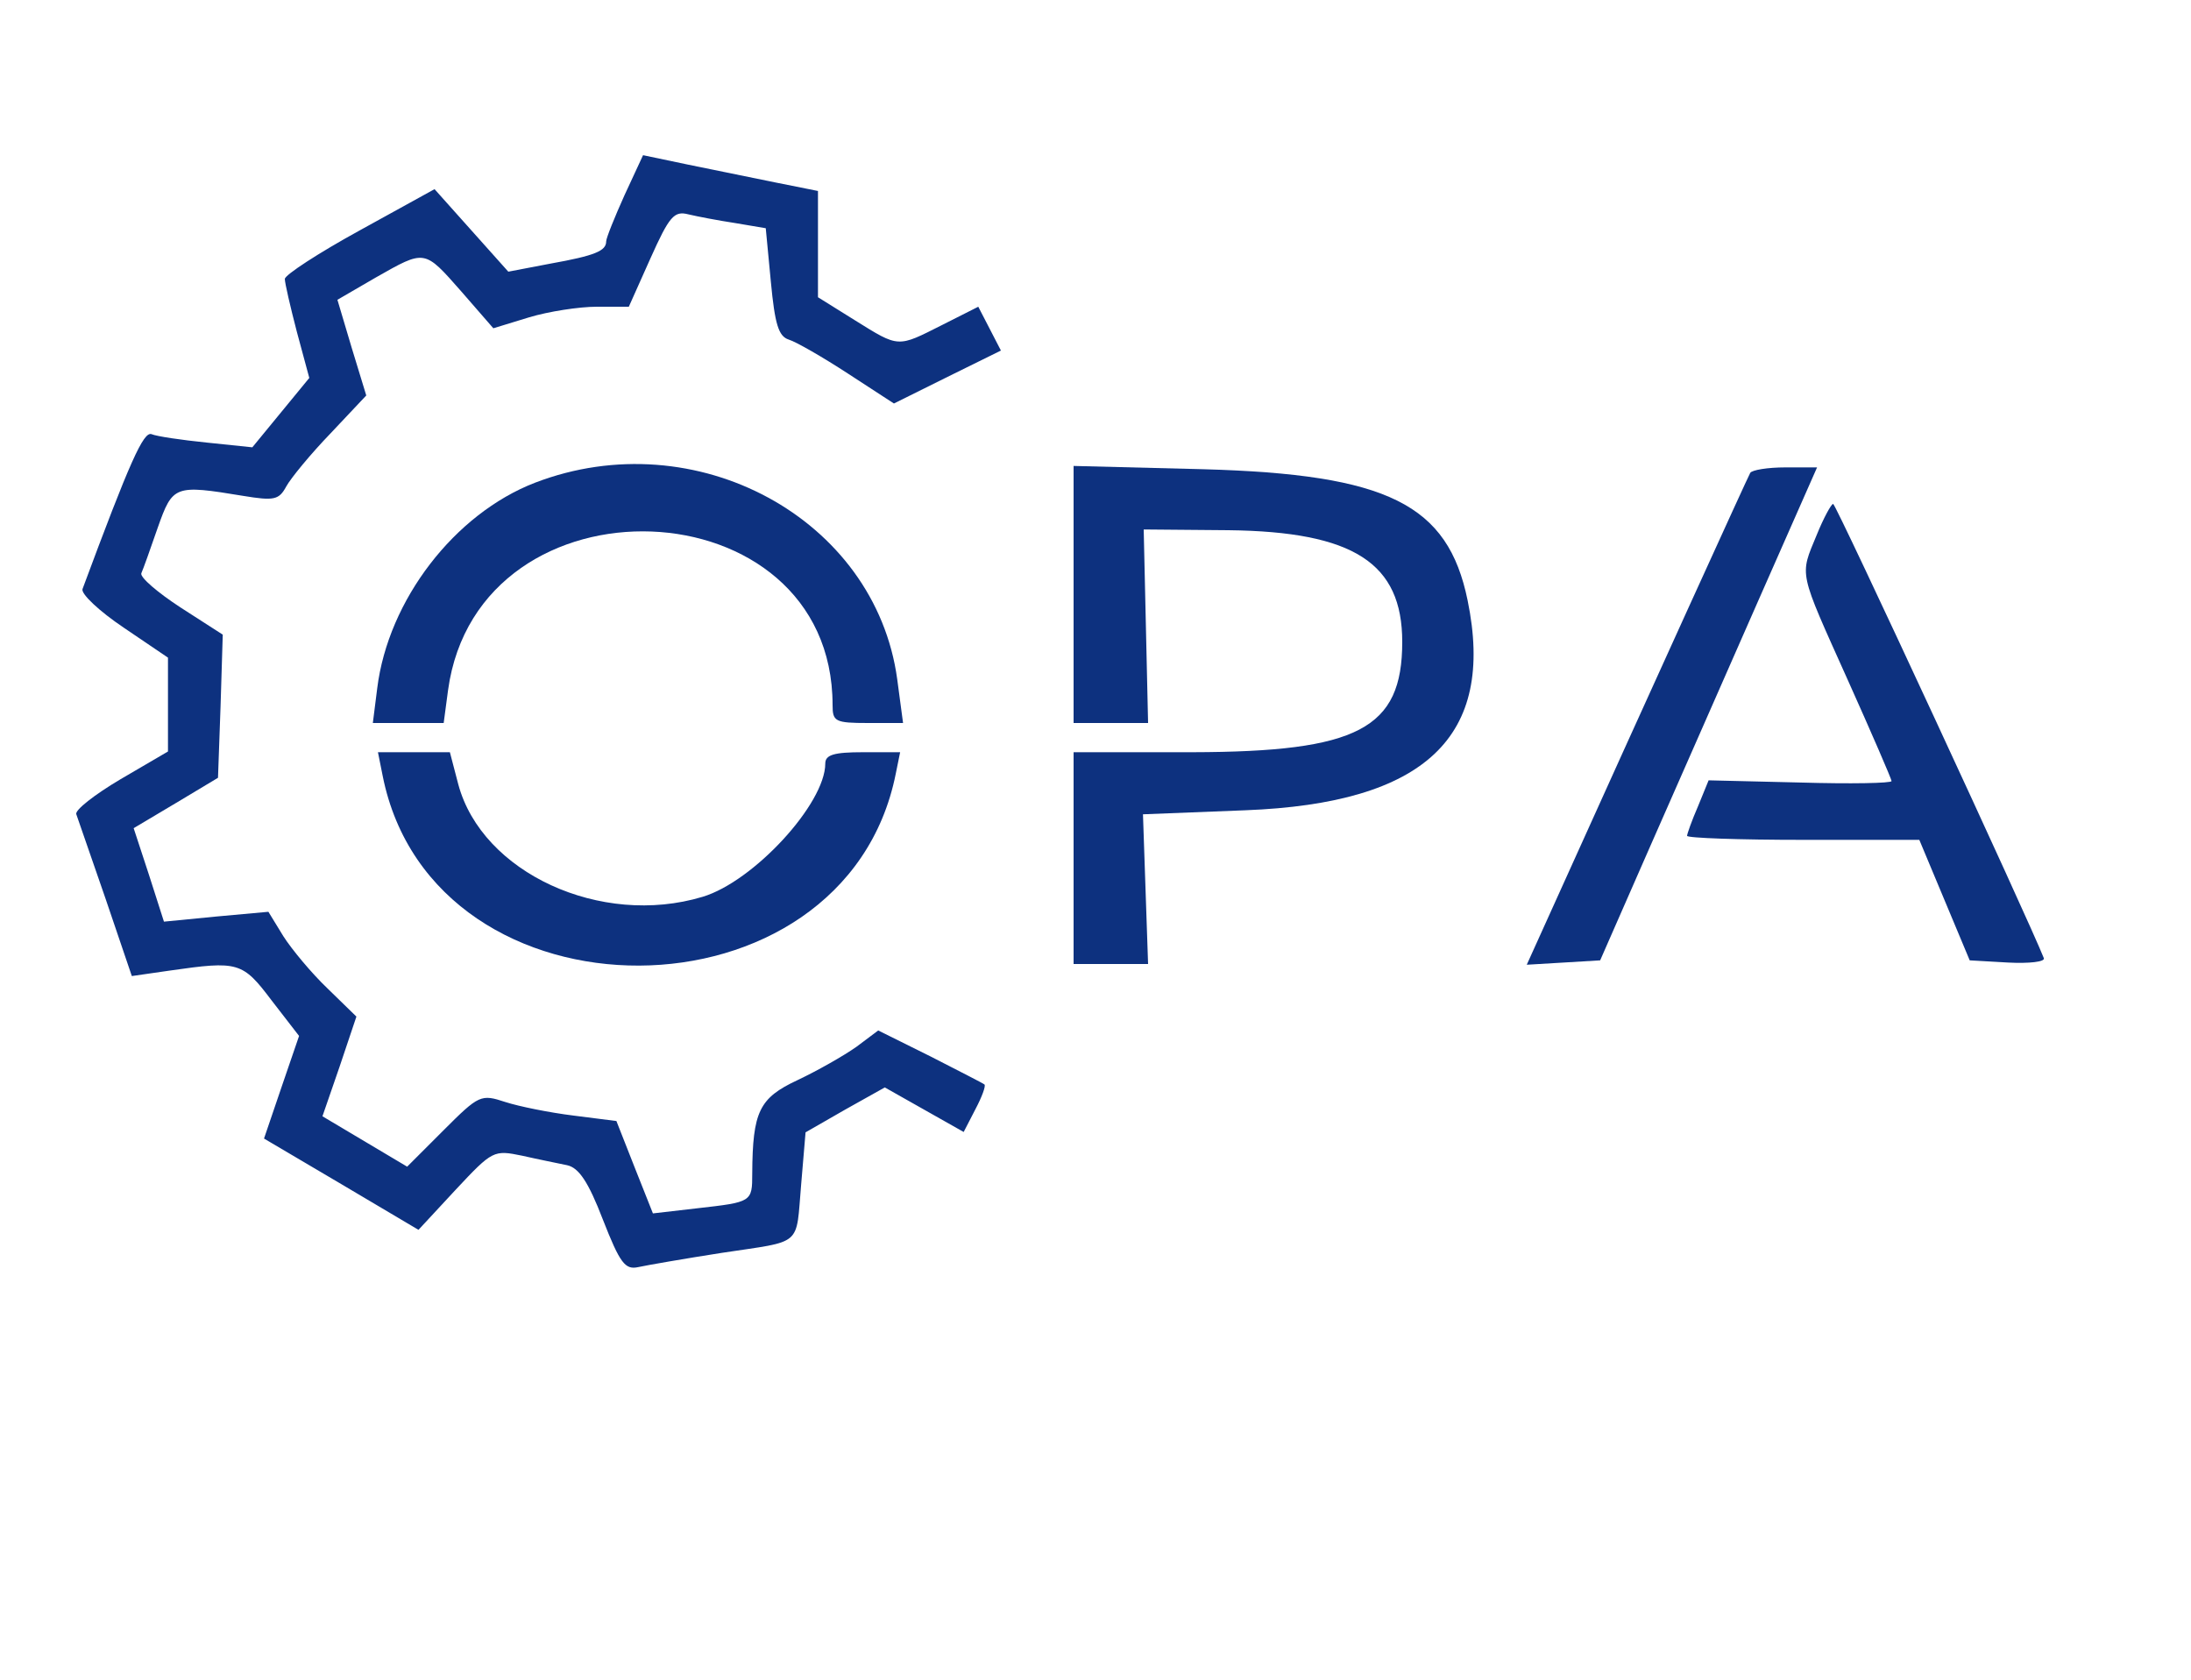
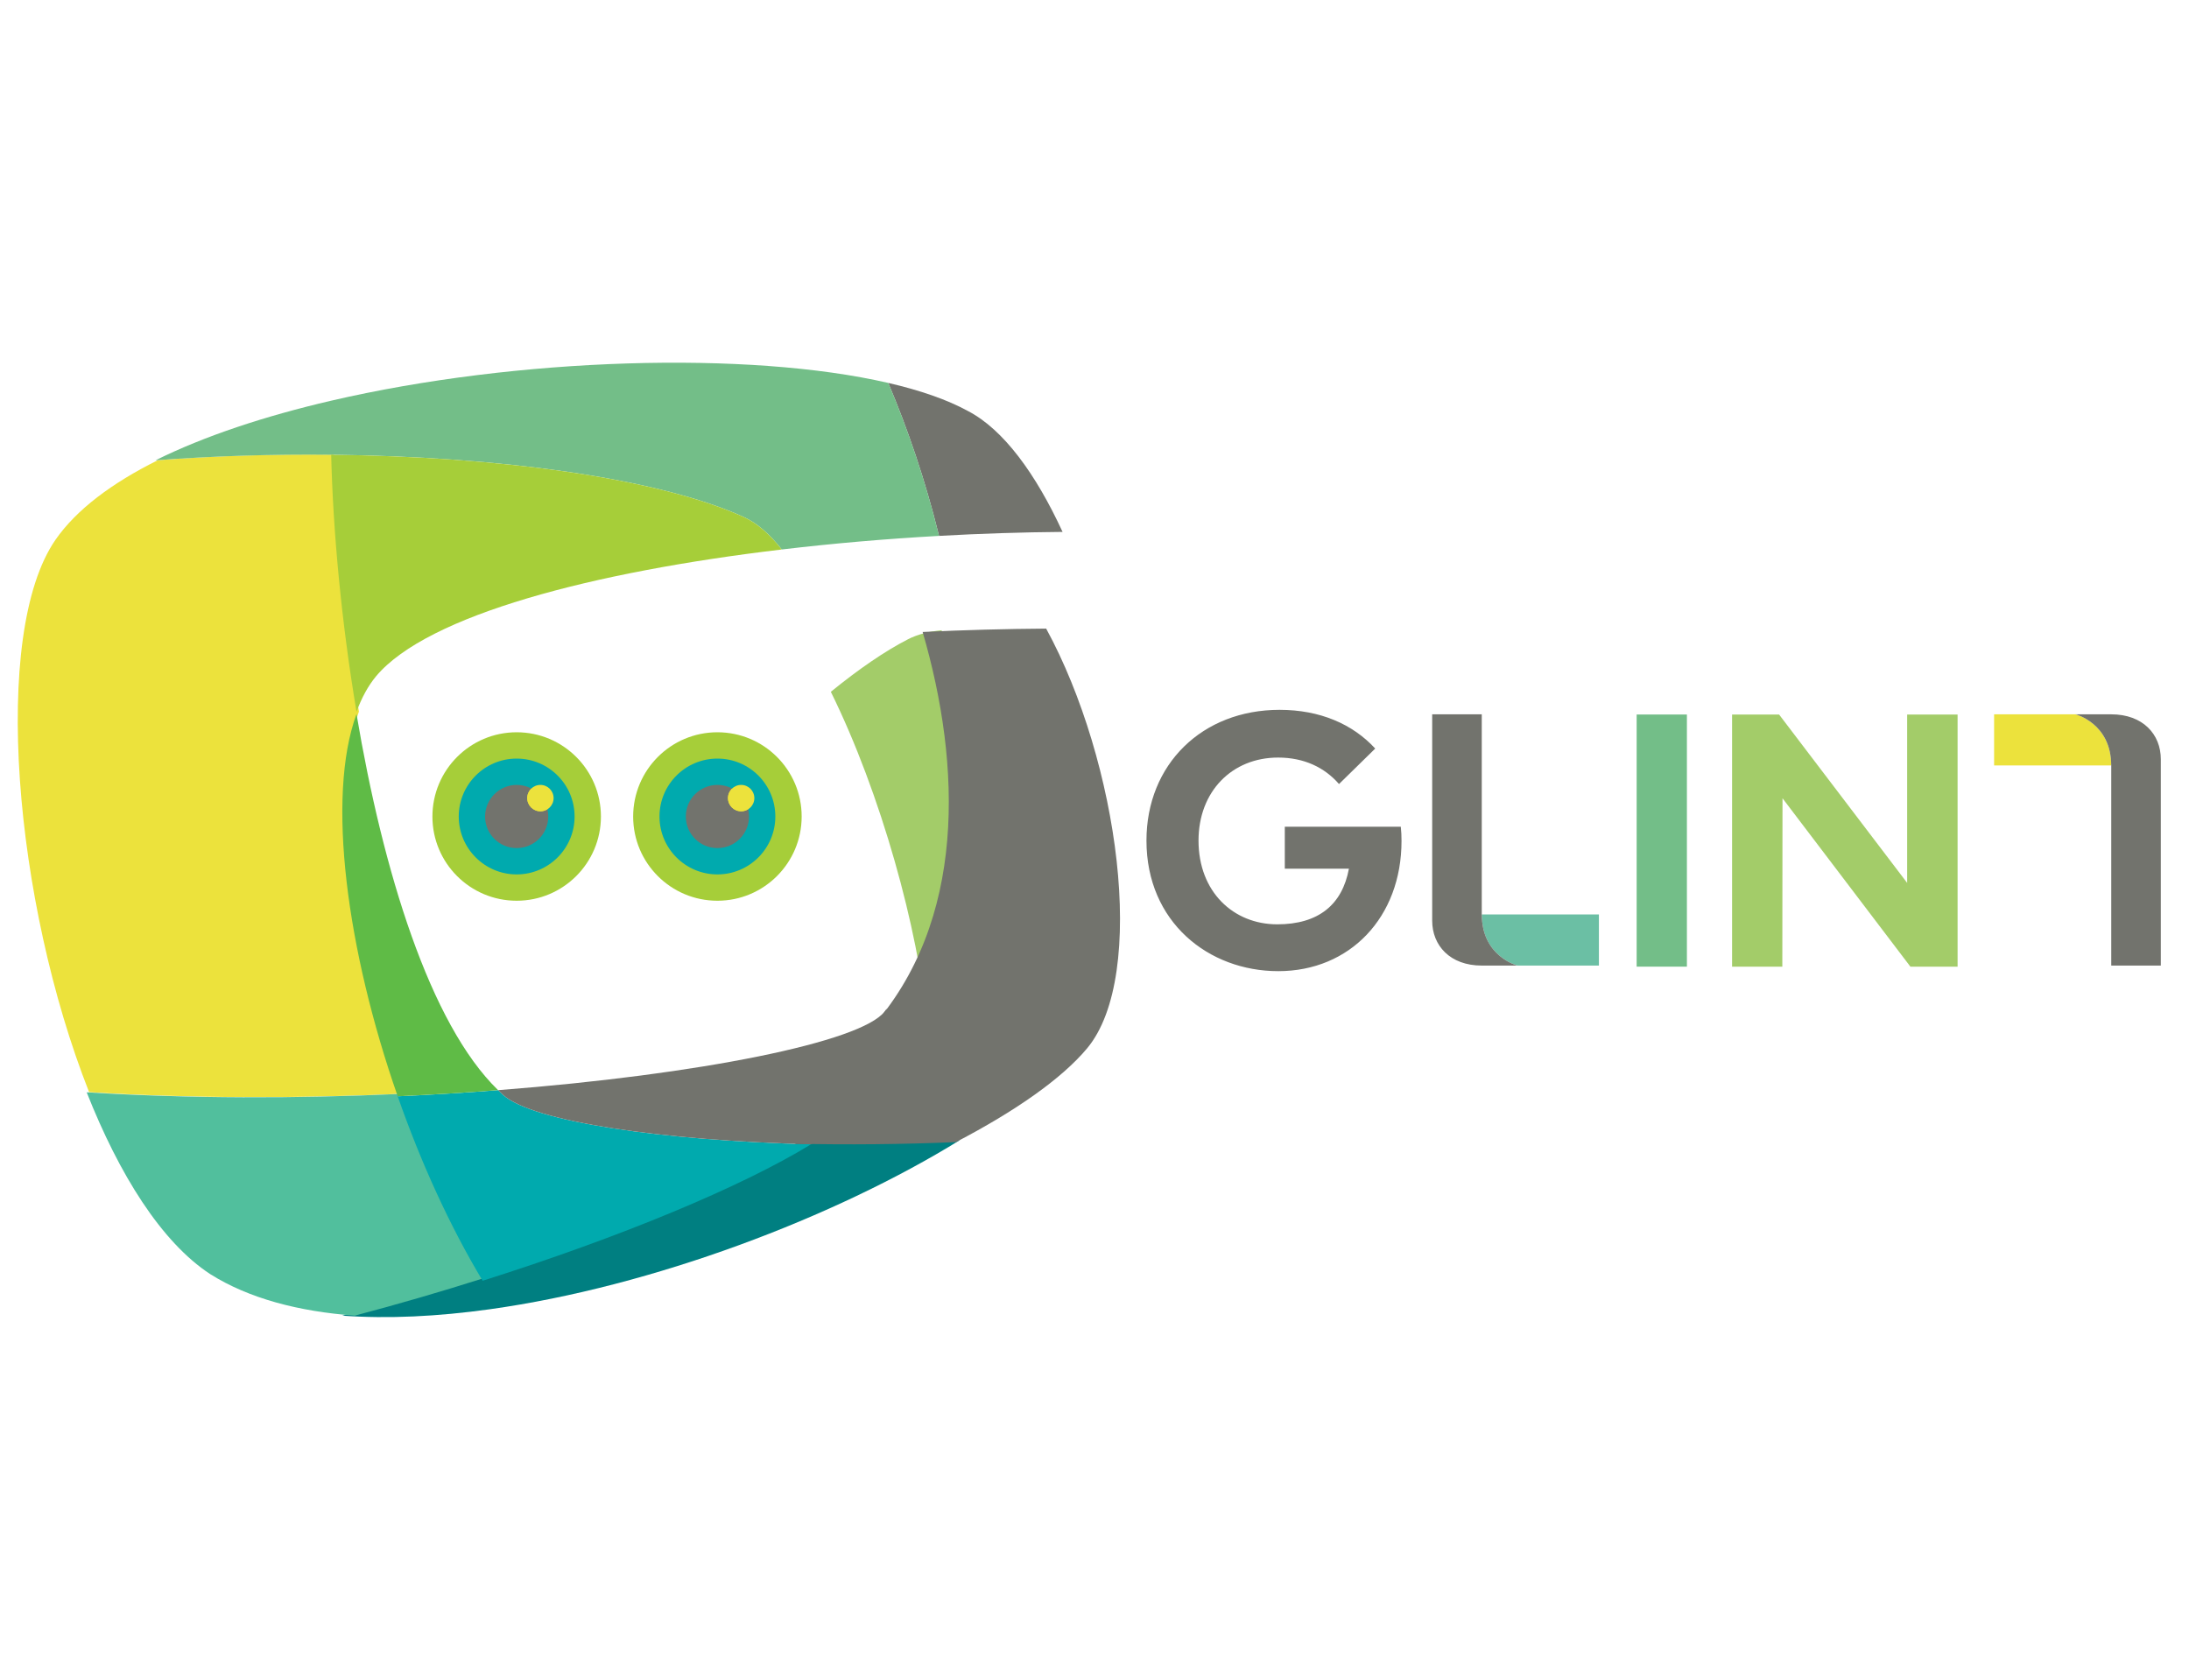
- <svg xmlns="http://www.w3.org/2000/svg" version="1.0" width="300pt" height="230pt" viewBox="0 0 300 230" preserveAspectRatio="xMidYMid meet">
-   <g transform="translate(0,230) scale(0.05,-0.05)" fill="#0d317f" stroke="none">
-     <path d="M1710 4065 c-27 -60 -50 -117 -50 -126 0 -26 -30 -39 -153 -61 l-115 -22 -101 113 -101 113 -205 -113 c-113 -62 -205 -122 -205 -133 0 -11 15 -76 33 -145 l34 -126 -78 -95 -78 -95 -125 13 c-69 7 -137 17 -151 23 -22 8 -59 -74 -189 -424 -5 -13 46 -61 113 -106 l121 -82 0 -129 0 -128 -130 -76 c-71 -42 -126 -85 -121 -96 4 -11 40 -115 80 -231 l72 -212 104 15 c188 27 199 24 279 -82 l75 -97 -48 -140 -48 -141 212 -125 211 -125 102 110 c101 108 104 109 182 93 44 -10 99 -21 123 -26 32 -7 58 -45 98 -149 47 -120 61 -138 97 -130 23 5 126 23 229 39 224 34 202 15 217 188 l12 142 108 62 109 61 108 -61 108 -61 32 62 c18 34 29 64 25 68 -3 3 -70 37 -148 77 l-143 71 -60 -45 c-34 -24 -106 -65 -161 -91 -105 -49 -123 -86 -124 -256 0 -78 -1 -78 -151 -95 l-121 -14 -50 126 -50 127 -118 15 c-65 8 -149 25 -186 37 -67 22 -72 20 -169 -77 l-100 -100 -116 69 -116 69 47 136 46 137 -79 77 c-44 42 -98 107 -121 143 l-41 67 -143 -13 -143 -14 -41 128 -42 128 116 69 115 69 7 196 6 196 -115 74 c-63 41 -112 83 -108 94 5 11 25 67 45 125 41 116 46 118 234 87 85 -14 98 -11 118 26 12 22 66 88 121 145 l98 104 -40 131 -39 131 105 61 c136 77 132 78 235 -39 l87 -100 98 30 c53 16 137 29 185 29 l88 0 59 132 c52 116 65 131 104 121 25 -6 83 -17 129 -24 l83 -14 14 -147 c11 -116 21 -149 49 -158 20 -6 93 -48 162 -93 l126 -82 147 73 146 72 -31 60 -31 60 -99 -50 c-123 -62 -117 -63 -239 13 l-101 63 0 146 0 145 -115 23 c-63 13 -171 35 -240 49 l-124 26 -51 -110z" />
-     <path d="M1465 3278 c-220 -85 -402 -321 -432 -563 l-12 -95 97 0 97 0 12 90 c83 605 1053 567 1053 -41 0 -45 7 -49 97 -49 l96 0 -16 120 c-60 440 -552 707 -992 538z" />
-     <path d="M2940 2972 l0 -352 102 0 102 0 -6 265 -6 265 232 -2 c343 -4 476 -90 476 -306 0 -238 -121 -301 -575 -302 l-325 0 0 -290 0 -290 102 0 102 0 -7 205 -7 205 280 11 c493 19 686 201 609 575 -54 263 -218 345 -724 359 l-355 9 0 -352z" />
-     <path d="M4793 3305 c-7 -12 -261 -570 -555 -1221 l-57 -126 101 6 100 6 136 310 c75 171 209 474 297 675 l161 365 -87 0 c-48 0 -91 -7 -96 -15z" />
-     <path d="M4975 3135 c-47 -114 -51 -94 85 -397 66 -147 120 -272 120 -277 0 -6 -113 -8 -250 -4 l-251 6 -29 -71 c-17 -39 -30 -76 -30 -81 0 -6 143 -11 318 -11 l318 0 69 -165 69 -165 105 -6 c58 -3 102 2 98 12 -40 102 -569 1244 -577 1244 -5 0 -26 -38 -45 -85z" />
-     <path d="M1048 2475 c139 -696 1266 -691 1405 6 l12 59 -102 0 c-79 0 -103 -7 -103 -31 0 -110 -196 -323 -336 -365 -279 -84 -604 66 -669 308 l-23 88 -99 0 -98 0 13 -65z" />
+ <svg xmlns="http://www.w3.org/2000/svg" version="1.1" width="400" height="307" viewBox="0 0 400 307" xml:space="preserve">
+   <defs>
+ </defs>
+   <rect x="0" y="0" width="100%" height="100%" fill="rgba(255,255,255,0)" />
+   <g transform="matrix(0.2318 0 0 0.2318 302.215 153.4986)" id="307828">
+     <g style="" vector-effect="non-scaling-stroke">
+       <g transform="matrix(1.5625 0 0 1.5625 -89.4822 78.9491)">
+         <path style="stroke: none; stroke-width: 1; stroke-dasharray: none; stroke-linecap: butt; stroke-dashoffset: 0; stroke-linejoin: miter; stroke-miterlimit: 4; is-custom-font: none; font-file-url: none; fill: rgb(107,191,164); fill-rule: nonzero; opacity: 1;" transform=" translate(-198.7314, -117.0274)" d="M 169.191 104.134 C 169.191 125.388 187.171 129.921 187.171 129.921 L 228.272 129.921 L 228.272 104.134 L 169.191 104.134" stroke-linecap="round" />
+       </g>
+       <g transform="matrix(1.5625 0 0 1.5625 6.2308 0.553)">
+         <path style="stroke: none; stroke-width: 1; stroke-dasharray: none; stroke-linecap: butt; stroke-dashoffset: 0; stroke-linejoin: miter; stroke-miterlimit: 4; is-custom-font: none; font-file-url: none; fill: rgb(115,190,136); fill-rule: nonzero; opacity: 1;" transform=" translate(-259.9877, -66.8539)" d="M 247.31 3.24 L 272.665 3.24 L 272.665 130.468 L 247.31 130.468 L 247.31 3.24 Z" stroke-linecap="round" />
+       </g>
+       <g transform="matrix(1.5625 0 0 1.5625 150.5364 0.553)">
+         <path style="stroke: none; stroke-width: 1; stroke-dasharray: none; stroke-linecap: butt; stroke-dashoffset: 0; stroke-linejoin: miter; stroke-miterlimit: 4; is-custom-font: none; font-file-url: none; fill: rgb(163,204,105); fill-rule: nonzero; opacity: 1;" transform=" translate(-352.3433, -66.8539)" d="M 385.422 130.468 L 320.899 45.497 L 320.808 130.468 L 295.454 130.468 L 295.454 3.24 L 319.173 3.24 L 383.787 88.21 L 383.787 3.24 L 409.233 3.24 L 409.233 130.468 L 385.422 130.468" stroke-linecap="round" />
+       </g>
+       <g transform="matrix(1.5625 0 0 1.5625 314.3657 -78.8412)">
+         <path style="stroke: none; stroke-width: 1; stroke-dasharray: none; stroke-linecap: butt; stroke-dashoffset: 0; stroke-linejoin: miter; stroke-miterlimit: 4; is-custom-font: none; font-file-url: none; fill: rgb(236,226,60); fill-rule: nonzero; opacity: 1;" transform=" translate(-457.194, -16.0417)" d="M 486.734 28.935 C 486.734 7.681 468.753 3.148 468.753 3.148 L 427.654 3.148 L 427.654 28.935 L 486.734 28.935" stroke-linecap="round" />
+       </g>
+       <g transform="matrix(1.5625 0 0 1.5625 -0.1809 0.4821)">
+         <path style="stroke: none; stroke-width: 1; stroke-dasharray: none; stroke-linecap: butt; stroke-dashoffset: 0; stroke-linejoin: miter; stroke-miterlimit: 4; is-custom-font: none; font-file-url: none; fill: rgb(114,115,109); fill-rule: nonzero; opacity: 1;" transform=" translate(-255.8842, -66.8085)" d="M 169.191 104.134 L 169.169 104.813 L 169.169 3.144 L 144.156 3.144 L 144.156 107.266 C 144.156 119.781 153.149 129.924 169.169 129.924 L 184.982 129.921 L 187.171 129.921 C 187.171 129.921 169.191 125.388 169.191 104.134 L 169.191 104.134 Z M 486.734 28.935 L 486.757 28.256 L 486.757 129.924 L 511.768 129.924 L 511.768 25.803 C 511.768 13.288 502.776 3.144 486.757 3.144 L 470.943 3.148 L 468.753 3.148 C 468.753 3.148 486.734 7.681 486.734 28.935 L 486.734 28.935 Z M 115.415 20.415 L 97.148 38.317 C 89.878 29.957 79.518 24.959 66.431 24.959 C 43.167 24.959 26.264 42.044 26.264 66.853 C 26.264 92.754 43.894 109.112 65.977 109.112 C 86.788 109.112 98.784 99.206 102.146 81.031 L 69.795 81.031 L 69.795 59.856 L 128.319 59.856 C 128.592 62.309 128.683 64.582 128.683 67.035 C 128.683 105.568 102.602 132.741 66.522 132.741 C 31.262 132.741 0 107.93 0 66.853 C 0 28.413 28.081 0.876 67.159 0.876 C 87.515 0.876 104.055 8.055 115.415 20.415 L 115.415 20.415 Z" stroke-linecap="round" />
+       </g>
+     </g>
+   </g>
+   <g transform="matrix(0.4635 0 0 0.4635 103.9535 153.5038)" id="662879">
+     <g style="">
+       <g transform="matrix(0.182 0 0 0.182 18.9987 -9.2031)" id="54517">
+         <g style="" vector-effect="non-scaling-stroke">
+           <g transform="matrix(1.5625 0 0 1.5625 -217.5 -0.1563)">
+             <path style="stroke: none; stroke-width: 1; stroke-dasharray: none; stroke-linecap: butt; stroke-dashoffset: 0; stroke-linejoin: miter; stroke-miterlimit: 4; is-custom-font: none; font-file-url: none; fill: rgb(166,206,57); fill-rule: nonzero; opacity: 1;" transform=" translate(-116.8, -255.9)" d="M 116.8 139.1 c 64.5 0 116.8 52.3 116.8 116.8 s -52.3 116.8 -116.8 116.8 S 0 320.5 0 256 c 0 -64.6 52.3 -116.9 116.8 -116.9 z" stroke-linecap="round" />
+           </g>
+           <g transform="matrix(1.5625 0 0 1.5625 -217.5 -0.1563)">
+             <path style="stroke: none; stroke-width: 1; stroke-dasharray: none; stroke-linecap: butt; stroke-dashoffset: 0; stroke-linejoin: miter; stroke-miterlimit: 4; is-custom-font: none; font-file-url: none; fill: rgb(0,170,174); fill-rule: nonzero; opacity: 1;" transform=" translate(-116.8, -255.9)" d="M 116.8 175.6 c 44.4 0 80.3 36 80.3 80.3 s -36 80.3 -80.3 80.3 s -80.3 -36 -80.3 -80.3 s 36 -80.3 80.3 -80.3 z" stroke-linecap="round" />
+           </g>
+           <g transform="matrix(1.5625 0 0 1.5625 -217.5 -0.1563)">
+             <path style="stroke: none; stroke-width: 1; stroke-dasharray: none; stroke-linecap: butt; stroke-dashoffset: 0; stroke-linejoin: miter; stroke-miterlimit: 4; is-custom-font: none; font-file-url: none; fill: rgb(114,115,109); fill-rule: nonzero; opacity: 1;" transform=" translate(-116.8, -255.9)" d="M 116.8 212.1 c 24.2 0 43.8 19.6 43.8 43.8 s -19.6 43.8 -43.8 43.8 S 73 280.1 73 256 s 19.6 -43.9 43.8 -43.9 z" stroke-linecap="round" />
+           </g>
+           <g transform="matrix(1.5625 0 0 1.5625 -166.0938 -40)">
+             <path style="stroke: none; stroke-width: 1; stroke-dasharray: none; stroke-linecap: butt; stroke-dashoffset: 0; stroke-linejoin: miter; stroke-miterlimit: 4; is-custom-font: none; font-file-url: none; fill: rgb(236,226,60); fill-rule: nonzero; opacity: 1;" transform=" translate(-149.7, -230.4)" d="M 149.7 212.1 c 10.1 0 18.3 8.2 18.3 18.3 c 0 10.1 -8.2 18.3 -18.3 18.3 c -10.1 0 -18.3 -8.2 -18.3 -18.3 c 0 -10.1 8.2 -18.3 18.3 -18.3 z" stroke-linecap="round" />
+           </g>
+           <g transform="matrix(1.5625 0 0 1.5625 -172.7344 -36.0157)">
+             <path style="stroke: none; stroke-width: 1; stroke-dasharray: none; stroke-linecap: butt; stroke-dashoffset: 0; stroke-linejoin: miter; stroke-miterlimit: 4; is-custom-font: none; font-file-url: none; fill: rgb(236,226,60); fill-rule: nonzero; opacity: 1;" transform=" translate(-145.45, -232.95)" d="M 159.4 245.8 c -3 -12.4 -11.2 -22.8 -22.2 -28.6 c -3.5 3.3 -5.7 8 -5.7 13.2 c 0 10.1 8.2 18.3 18.3 18.3 c 3.5 0 6.8 -1.1 9.6 -2.9 z" stroke-linecap="round" />
+           </g>
+           <g transform="matrix(1.5625 0 0 1.5625 217.3438 -0.1563)">
+             <path style="stroke: none; stroke-width: 1; stroke-dasharray: none; stroke-linecap: butt; stroke-dashoffset: 0; stroke-linejoin: miter; stroke-miterlimit: 4; is-custom-font: none; font-file-url: none; fill: rgb(166,206,57); fill-rule: nonzero; opacity: 1;" transform=" translate(-395.1, -255.9)" d="M 395.1 139.1 c 64.5 0 116.8 52.3 116.8 116.8 s -52.3 116.8 -116.8 116.8 S 278.3 320.5 278.3 256 c 0 -64.6 52.3 -116.9 116.8 -116.9 z" stroke-linecap="round" />
+           </g>
+           <g transform="matrix(1.5625 0 0 1.5625 217.3438 -0.1563)">
+             <path style="stroke: none; stroke-width: 1; stroke-dasharray: none; stroke-linecap: butt; stroke-dashoffset: 0; stroke-linejoin: miter; stroke-miterlimit: 4; is-custom-font: none; font-file-url: none; fill: rgb(0,170,174); fill-rule: nonzero; opacity: 1;" transform=" translate(-395.1, -255.9)" d="M 395.1 175.6 c 44.4 0 80.3 36 80.3 80.3 s -36 80.3 -80.3 80.3 s -80.3 -36 -80.3 -80.3 s 36 -80.3 80.3 -80.3 z" stroke-linecap="round" />
+           </g>
+           <g transform="matrix(1.5625 0 0 1.5625 217.3438 -0.1562)">
+             <path style="stroke: none; stroke-width: 1; stroke-dasharray: none; stroke-linecap: butt; stroke-dashoffset: 0; stroke-linejoin: miter; stroke-miterlimit: 4; is-custom-font: none; font-file-url: none; fill: rgb(114,115,109); fill-rule: nonzero; opacity: 1;" transform=" translate(-395.1, -255.9)" d="M 395.1 212.1 c 24.2 0 43.8 19.6 43.8 43.8 s -19.6 43.8 -43.8 43.8 s -43.8 -19.6 -43.8 -43.8 s 19.6 -43.8 43.8 -43.8 z" stroke-linecap="round" />
+           </g>
+           <g transform="matrix(1.5625 0 0 1.5625 268.75 -40)">
+             <path style="stroke: none; stroke-width: 1; stroke-dasharray: none; stroke-linecap: butt; stroke-dashoffset: 0; stroke-linejoin: miter; stroke-miterlimit: 4; is-custom-font: none; font-file-url: none; fill: rgb(236,226,60); fill-rule: nonzero; opacity: 1;" transform=" translate(-428, -230.4)" d="M 428 212.1 c 10.1 0 18.3 8.2 18.3 18.3 c 0 10.1 -8.2 18.3 -18.3 18.3 s -18.3 -8.2 -18.3 -18.3 c 0 -10.1 8.2 -18.3 18.3 -18.3 z" stroke-linecap="round" />
+           </g>
+           <g transform="matrix(1.5625 0 0 1.5625 262.1094 -36.0157)">
+             <path style="stroke: none; stroke-width: 1; stroke-dasharray: none; stroke-linecap: butt; stroke-dashoffset: 0; stroke-linejoin: miter; stroke-miterlimit: 4; is-custom-font: none; font-file-url: none; fill: rgb(236,226,60); fill-rule: nonzero; opacity: 1;" transform=" translate(-423.75, -232.95)" d="M 437.7 245.8 c -3 -12.4 -11.2 -22.8 -22.2 -28.6 c -3.5 3.3 -5.7 8 -5.7 13.2 c 0 10.1 8.2 18.3 18.3 18.3 c 3.4 0 6.8 -1.1 9.6 -2.9 z" stroke-linecap="round" />
+           </g>
+         </g>
+       </g>
+       <g transform="matrix(1.3158 0 0 1.3501 -141.9088 -25.2753)" id="Layer_1">
+         <path style="stroke: none; stroke-width: 0; stroke-dasharray: none; stroke-linecap: butt; stroke-dashoffset: 0; stroke-linejoin: miter; stroke-miterlimit: 4; is-custom-font: none; font-file-url: none; fill: rgb(236,226,60); fill-rule: nonzero; opacity: 1;" transform=" translate(-145.331, -237.3276)" d="M 190.272 218.568 c -4.541 -26.287 -7.049 -52.864 -7.589 -75.047 c -17.548 -0.177 -35.385 0.352 -52.651 1.625 c -13.687 6.629 -24.393 14.398 -30.696 23.271 c -19.379 27.363 -12.365 105.839 10.09 161.292 c 30.949 1.868 62.987 1.836 93.187 0.503 C 187.404 287.76 181.137 242.928 190.272 218.568 z" stroke-linecap="round" />
+       </g>
+       <g transform="matrix(1.3158 0 0 1.3501 160.2639 -150.0369)" id="Layer_1">
+         <path style="stroke: none; stroke-width: 0; stroke-dasharray: none; stroke-linecap: butt; stroke-dashoffset: 0; stroke-linejoin: miter; stroke-miterlimit: 4; is-custom-font: none; font-file-url: none; fill: rgb(114,115,109); fill-rule: nonzero; opacity: 1;" transform=" translate(-375.7045, -144.8765)" d="M 401.822 166.049 c -7.966 -16.856 -17.658 -29.91 -28.392 -35.328 c -6.223 -3.316 -14.338 -6.044 -23.843 -8.183 c 5.73 13.108 11.109 28.371 15.223 44.677 C 377.256 166.53 389.668 166.149 401.822 166.049 z" stroke-linecap="round" />
+       </g>
+       <g transform="matrix(1.3158 0 0 1.3501 32.4027 153.2758)" id="Layer_1">
+         <path style="stroke: none; stroke-width: 0; stroke-dasharray: none; stroke-linecap: butt; stroke-dashoffset: 0; stroke-linejoin: miter; stroke-miterlimit: 4; is-custom-font: none; font-file-url: none; fill: rgb(0,127,129); fill-rule: evenodd; opacity: 1;" transform=" translate(-282.2695, -369.5245)" d="M 326.447 344.239 c -20.857 12.46 -57.255 27.163 -98.385 39.847 c -12.431 3.847 -25.303 7.503 -38.306 10.849 c 13.687 0.989 28.635 0.243 44.156 -1.858 c 48.958 -6.655 103.46 -26.882 140.871 -49.395 C 358.713 344.475 342.247 344.633 326.447 344.239 z" stroke-linecap="round" />
+       </g>
+       <g transform="matrix(1.3158 0 0 1.3501 -112.0539 143.5506)" id="Layer_1">
+         <path style="stroke: none; stroke-width: 0; stroke-dasharray: none; stroke-linecap: butt; stroke-dashoffset: 0; stroke-linejoin: miter; stroke-miterlimit: 4; is-custom-font: none; font-file-url: none; fill: rgb(81,191,157); fill-rule: nonzero; opacity: 1;" transform=" translate(-168.7435, -362.322)" d="M 202.612 330.212 c -30.199 1.333 -62.237 1.365 -93.187 -0.503 c 9.74 24.022 22.369 43.745 37.007 53.097 c 11.599 7.116 26.502 10.921 43.324 12.129 c 13.003 -3.346 25.875 -7.002 38.306 -10.849 C 218.156 368.01 209.473 349.354 202.612 330.212 z" stroke-linecap="round" />
+       </g>
+       <g transform="matrix(1.3158 0 0 1.3501 13.9807 136.2527)" id="Layer_1">
+         <path style="stroke: none; stroke-width: 0; stroke-dasharray: none; stroke-linecap: butt; stroke-dashoffset: 0; stroke-linejoin: miter; stroke-miterlimit: 4; is-custom-font: none; font-file-url: none; fill: rgb(0,170,174); fill-rule: nonzero; opacity: 1;" transform=" translate(-264.5295, -356.254)" d="M 232.693 328.422 c -9.736 0.735 -19.798 1.333 -30.081 1.79 c 6.86 19.143 15.544 37.798 25.45 53.874 c 41.13 -12.684 77.527 -27.387 98.385 -39.847 c -44.322 -1.11 -83.189 -6.557 -92.253 -14.427 C 233.685 329.368 233.195 328.891 232.693 328.422 z" stroke-linecap="round" />
+       </g>
+       <g transform="matrix(1.3158 0 0 1.3501 48.6782 93.3057)" id="Layer_1">
+         <path style="stroke: none; stroke-width: 0; stroke-dasharray: none; stroke-linecap: butt; stroke-dashoffset: 0; stroke-linejoin: miter; stroke-miterlimit: 4; is-custom-font: none; font-file-url: none; fill: rgb(114,115,109); fill-rule: nonzero; opacity: 1;" transform=" translate(-290.8995, -324.445)" d="M 343.466 330.465 c 3.214 -4.943 5.045 -14.141 5.64 -25.816 c -0.221 0.289 -0.414 0.57 -0.643 0.852 c -7.036 8.824 -54.995 18.352 -115.77 22.922 c 0.502 0.469 0.991 0.946 1.501 1.391 c 9.063 7.87 47.931 13.316 92.253 14.427 C 334.917 339.184 340.852 334.495 343.466 330.465 z" stroke-linecap="round" />
+       </g>
+       <g transform="matrix(1.3158 0 0 1.3501 -8.5289 -151.3416)" id="Layer_1">
+         <path style="stroke: none; stroke-width: 0; stroke-dasharray: none; stroke-linecap: butt; stroke-dashoffset: 0; stroke-linejoin: miter; stroke-miterlimit: 4; is-custom-font: none; font-file-url: none; fill: rgb(115,190,136); fill-rule: nonzero; opacity: 1;" transform=" translate(-247.422, -143.9104)" d="M 349.588 122.538 c -41.876 -9.428 -110.979 -7.471 -166.939 5.197 c -19.769 4.479 -37.903 10.294 -52.616 17.411 c 17.267 -1.273 35.104 -1.802 52.651 -1.625 c 50.082 0.5 97.882 6.777 123.634 18.189 c 4.021 1.789 7.817 5.059 11.368 9.477 c 15.368 -1.78 31.247 -3.111 47.125 -3.973 C 360.697 150.909 355.318 135.646 349.588 122.538 z" stroke-linecap="round" />
+       </g>
+       <g transform="matrix(1.3158 0 0 1.3501 -4.8936 -101.2036)" id="Layer_1">
+         <path style="stroke: none; stroke-width: 0; stroke-dasharray: none; stroke-linecap: butt; stroke-dashoffset: 0; stroke-linejoin: miter; stroke-miterlimit: 4; is-custom-font: none; font-file-url: none; fill: rgb(166,206,57); fill-rule: nonzero; opacity: 1;" transform=" translate(-250.185, -181.0455)" d="M 317.686 171.188 c -3.551 -4.418 -7.348 -7.688 -11.368 -9.477 c -25.752 -11.412 -73.552 -17.689 -123.634 -18.189 c 0.54 22.183 3.048 48.76 7.589 75.047 c 1.534 -4.078 3.492 -7.598 5.911 -10.422 C 211.602 190.32 261.124 177.722 317.686 171.188 z" stroke-linecap="round" />
+       </g>
+       <g transform="matrix(1.3158 0 0 1.3501 -58.6148 25.7206)" id="Layer_1">
+         <path style="stroke: none; stroke-width: 0; stroke-dasharray: none; stroke-linecap: butt; stroke-dashoffset: 0; stroke-linejoin: miter; stroke-miterlimit: 4; is-custom-font: none; font-file-url: none; fill: rgb(95,187,70); fill-rule: nonzero; opacity: 1;" transform=" translate(-209.3573, -274.39)" d="M 190.272 218.568 c -9.136 24.359 -2.868 69.191 12.34 111.644 c 10.283 -0.457 20.345 -1.055 30.081 -1.79 C 212.228 309.1 198.172 264.282 190.272 218.568 z" stroke-linecap="round" />
+       </g>
+       <g transform="matrix(1.303 -0.183 0.1877 1.337 136.3288 -4.0289)" id="Layer_1">
+         <path style="stroke: none; stroke-width: 0; stroke-dasharray: none; stroke-linecap: butt; stroke-dashoffset: 0; stroke-linejoin: miter; stroke-miterlimit: 4; is-custom-font: none; font-file-url: none; fill: rgb(163,204,105); fill-rule: evenodd; opacity: 1;" transform=" translate(-353.5092, -248.0252)" d="M 349.105 304.648 c 23.984 -30.754 26.992 -73.314 20.689 -113.207 c -3.853 -0.17 -7.322 0.219 -10.339 1.236 c -7.26 2.455 -15.825 6.602 -25.081 12.066 C 345 236.094 350.494 277.191 349.105 304.648 z" stroke-linecap="round" />
+       </g>
+       <g transform="matrix(1.3158 0 0 1.1399 153.1334 18.3545)" id="343174">
+         <path style="stroke: none; stroke-width: 0; stroke-dasharray: none; stroke-linecap: butt; stroke-dashoffset: 0; stroke-linejoin: miter; stroke-miterlimit: 4; is-custom-font: none; font-file-url: none; fill: rgb(114,115,109); fill-rule: nonzero; opacity: 1;" transform=" translate(-375.1987, -255.2475)" d="M 414.089 311.244 c 18.264 -25.25 9.417 -99.318 -12.267 -145.195 c -12.154 0.101 -24.566 0.481 -37.012 1.166 c 11.649 46.055 13.229 100.33 -15.705 137.434 c -0.595 11.676 -2.426 20.873 -5.64 25.816 c -2.614 4.03 -8.549 8.719 -17.019 13.774 c 15.8 0.394 32.266 0.235 48.337 -0.558 C 392.566 332.977 406.478 321.77 414.089 311.244 z" stroke-linecap="round" />
+       </g>
+     </g>
  </g>
</svg>
